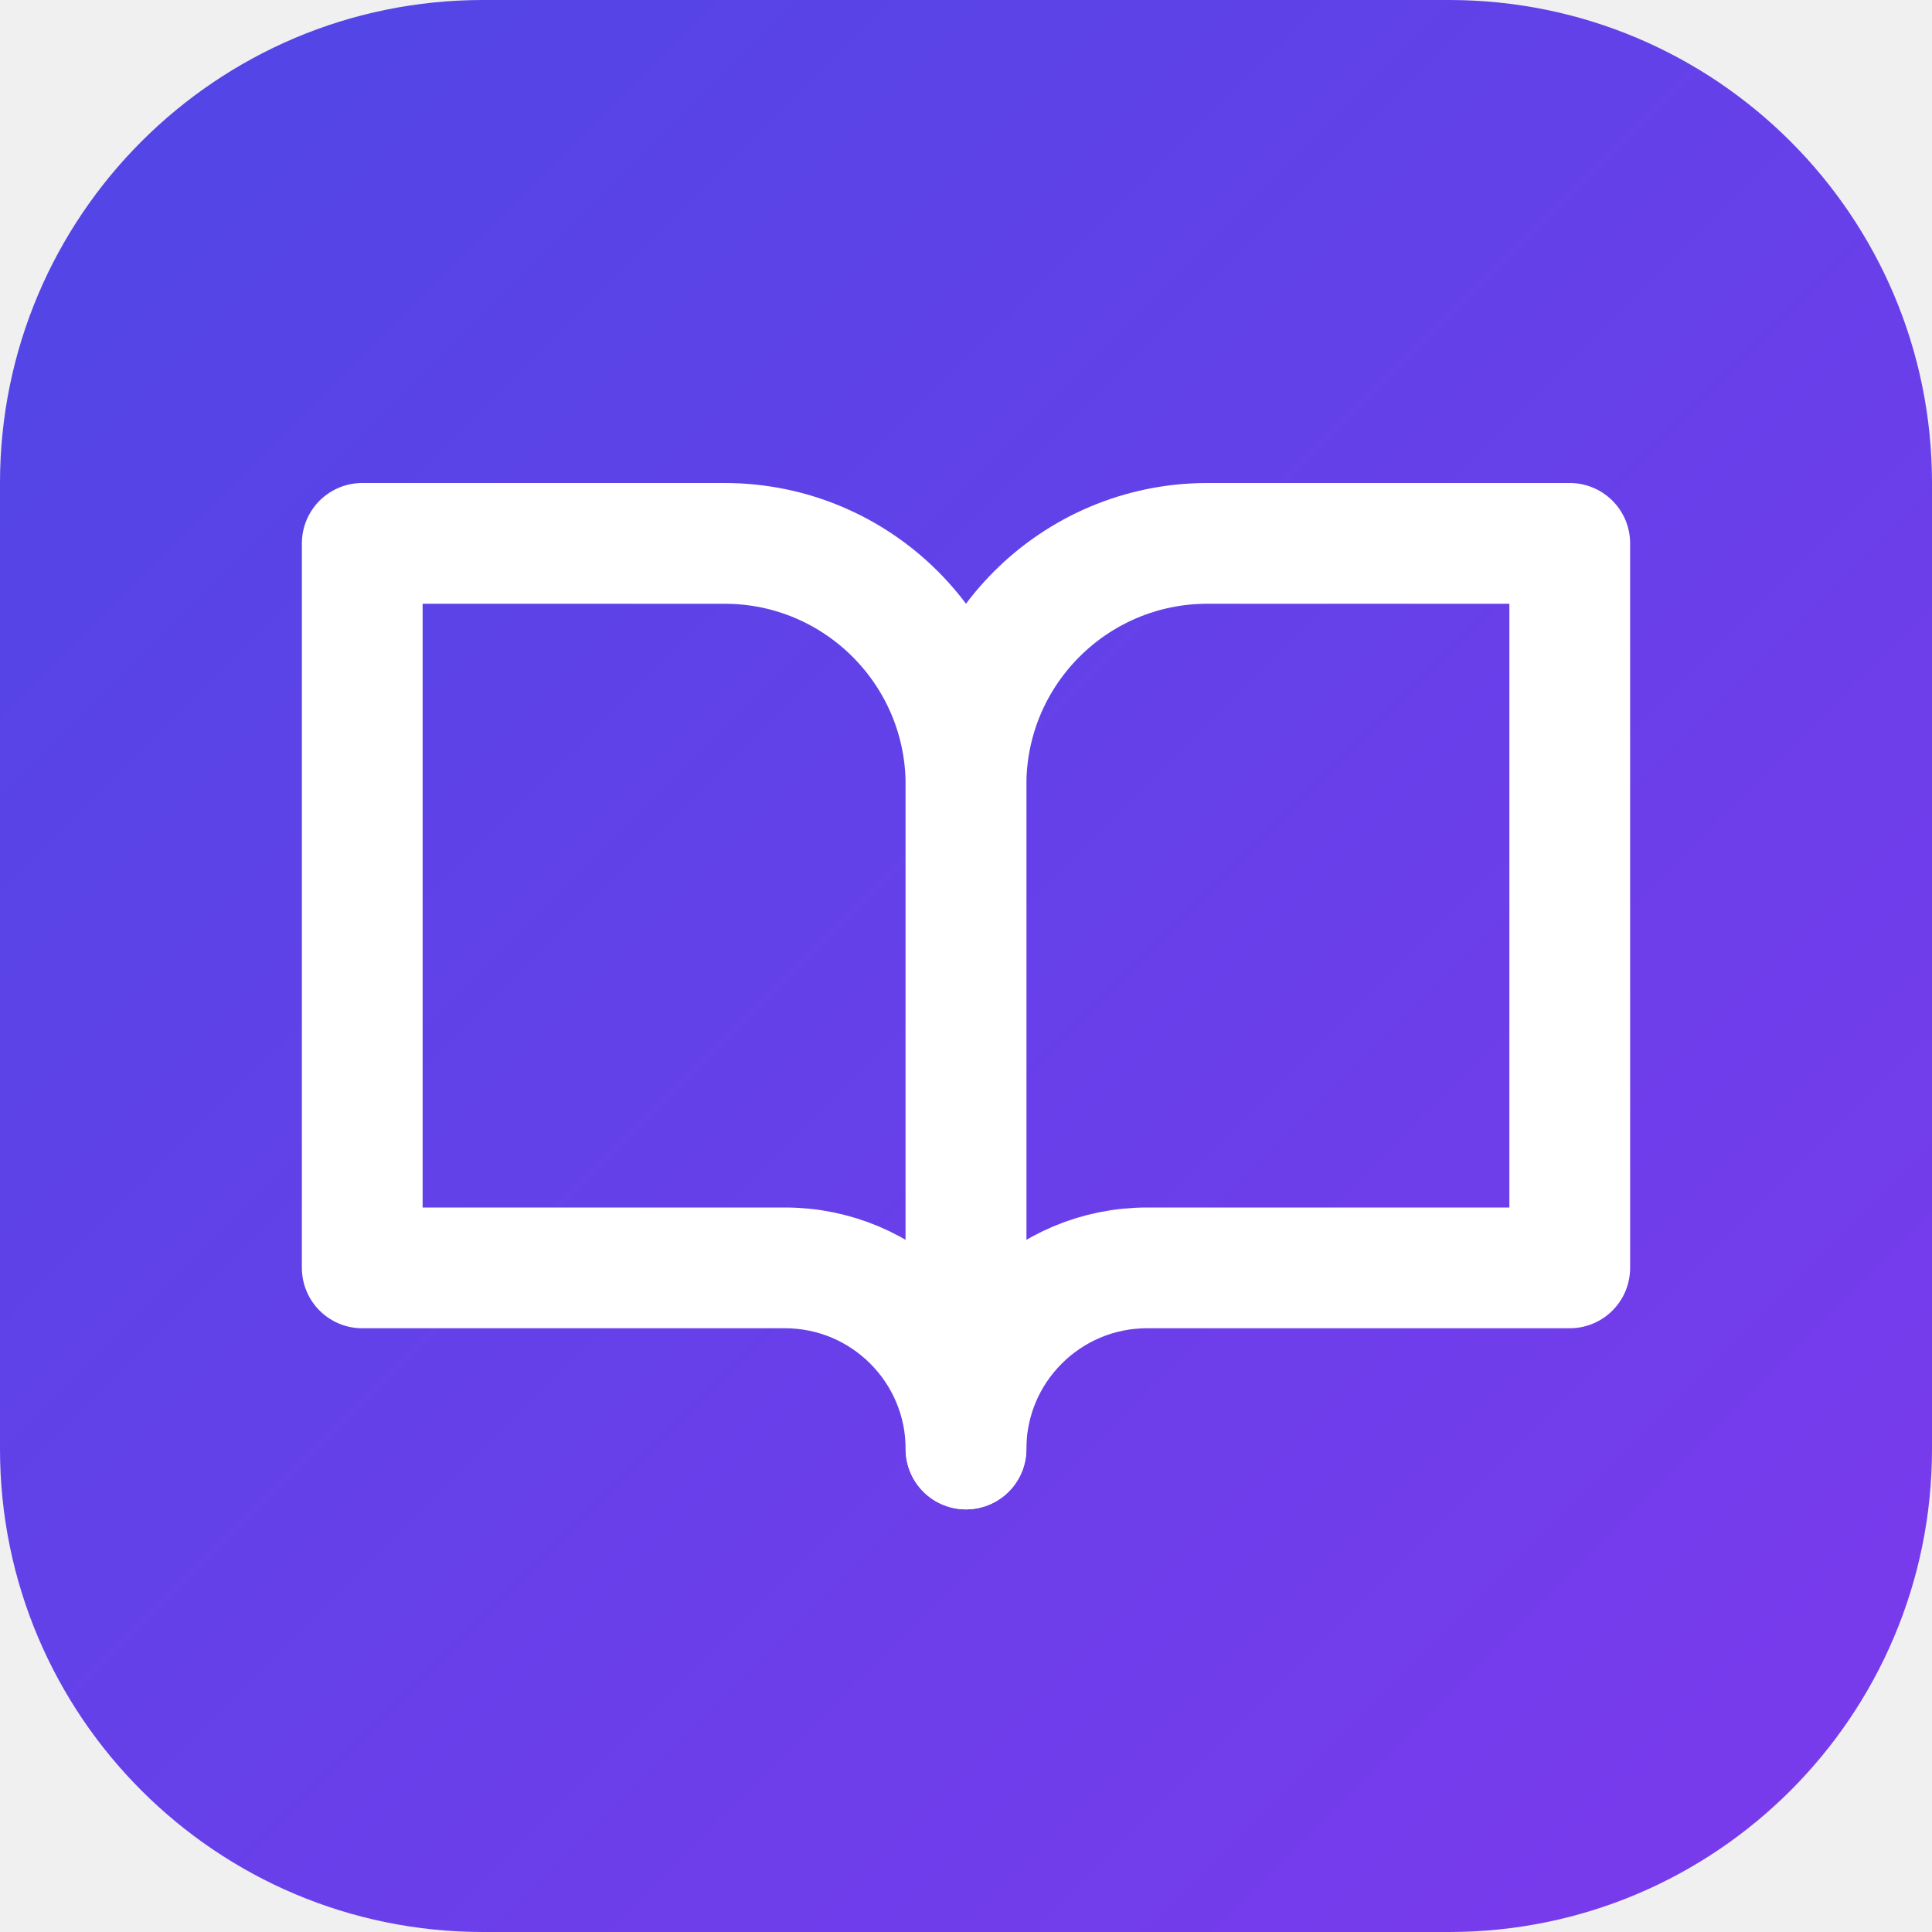
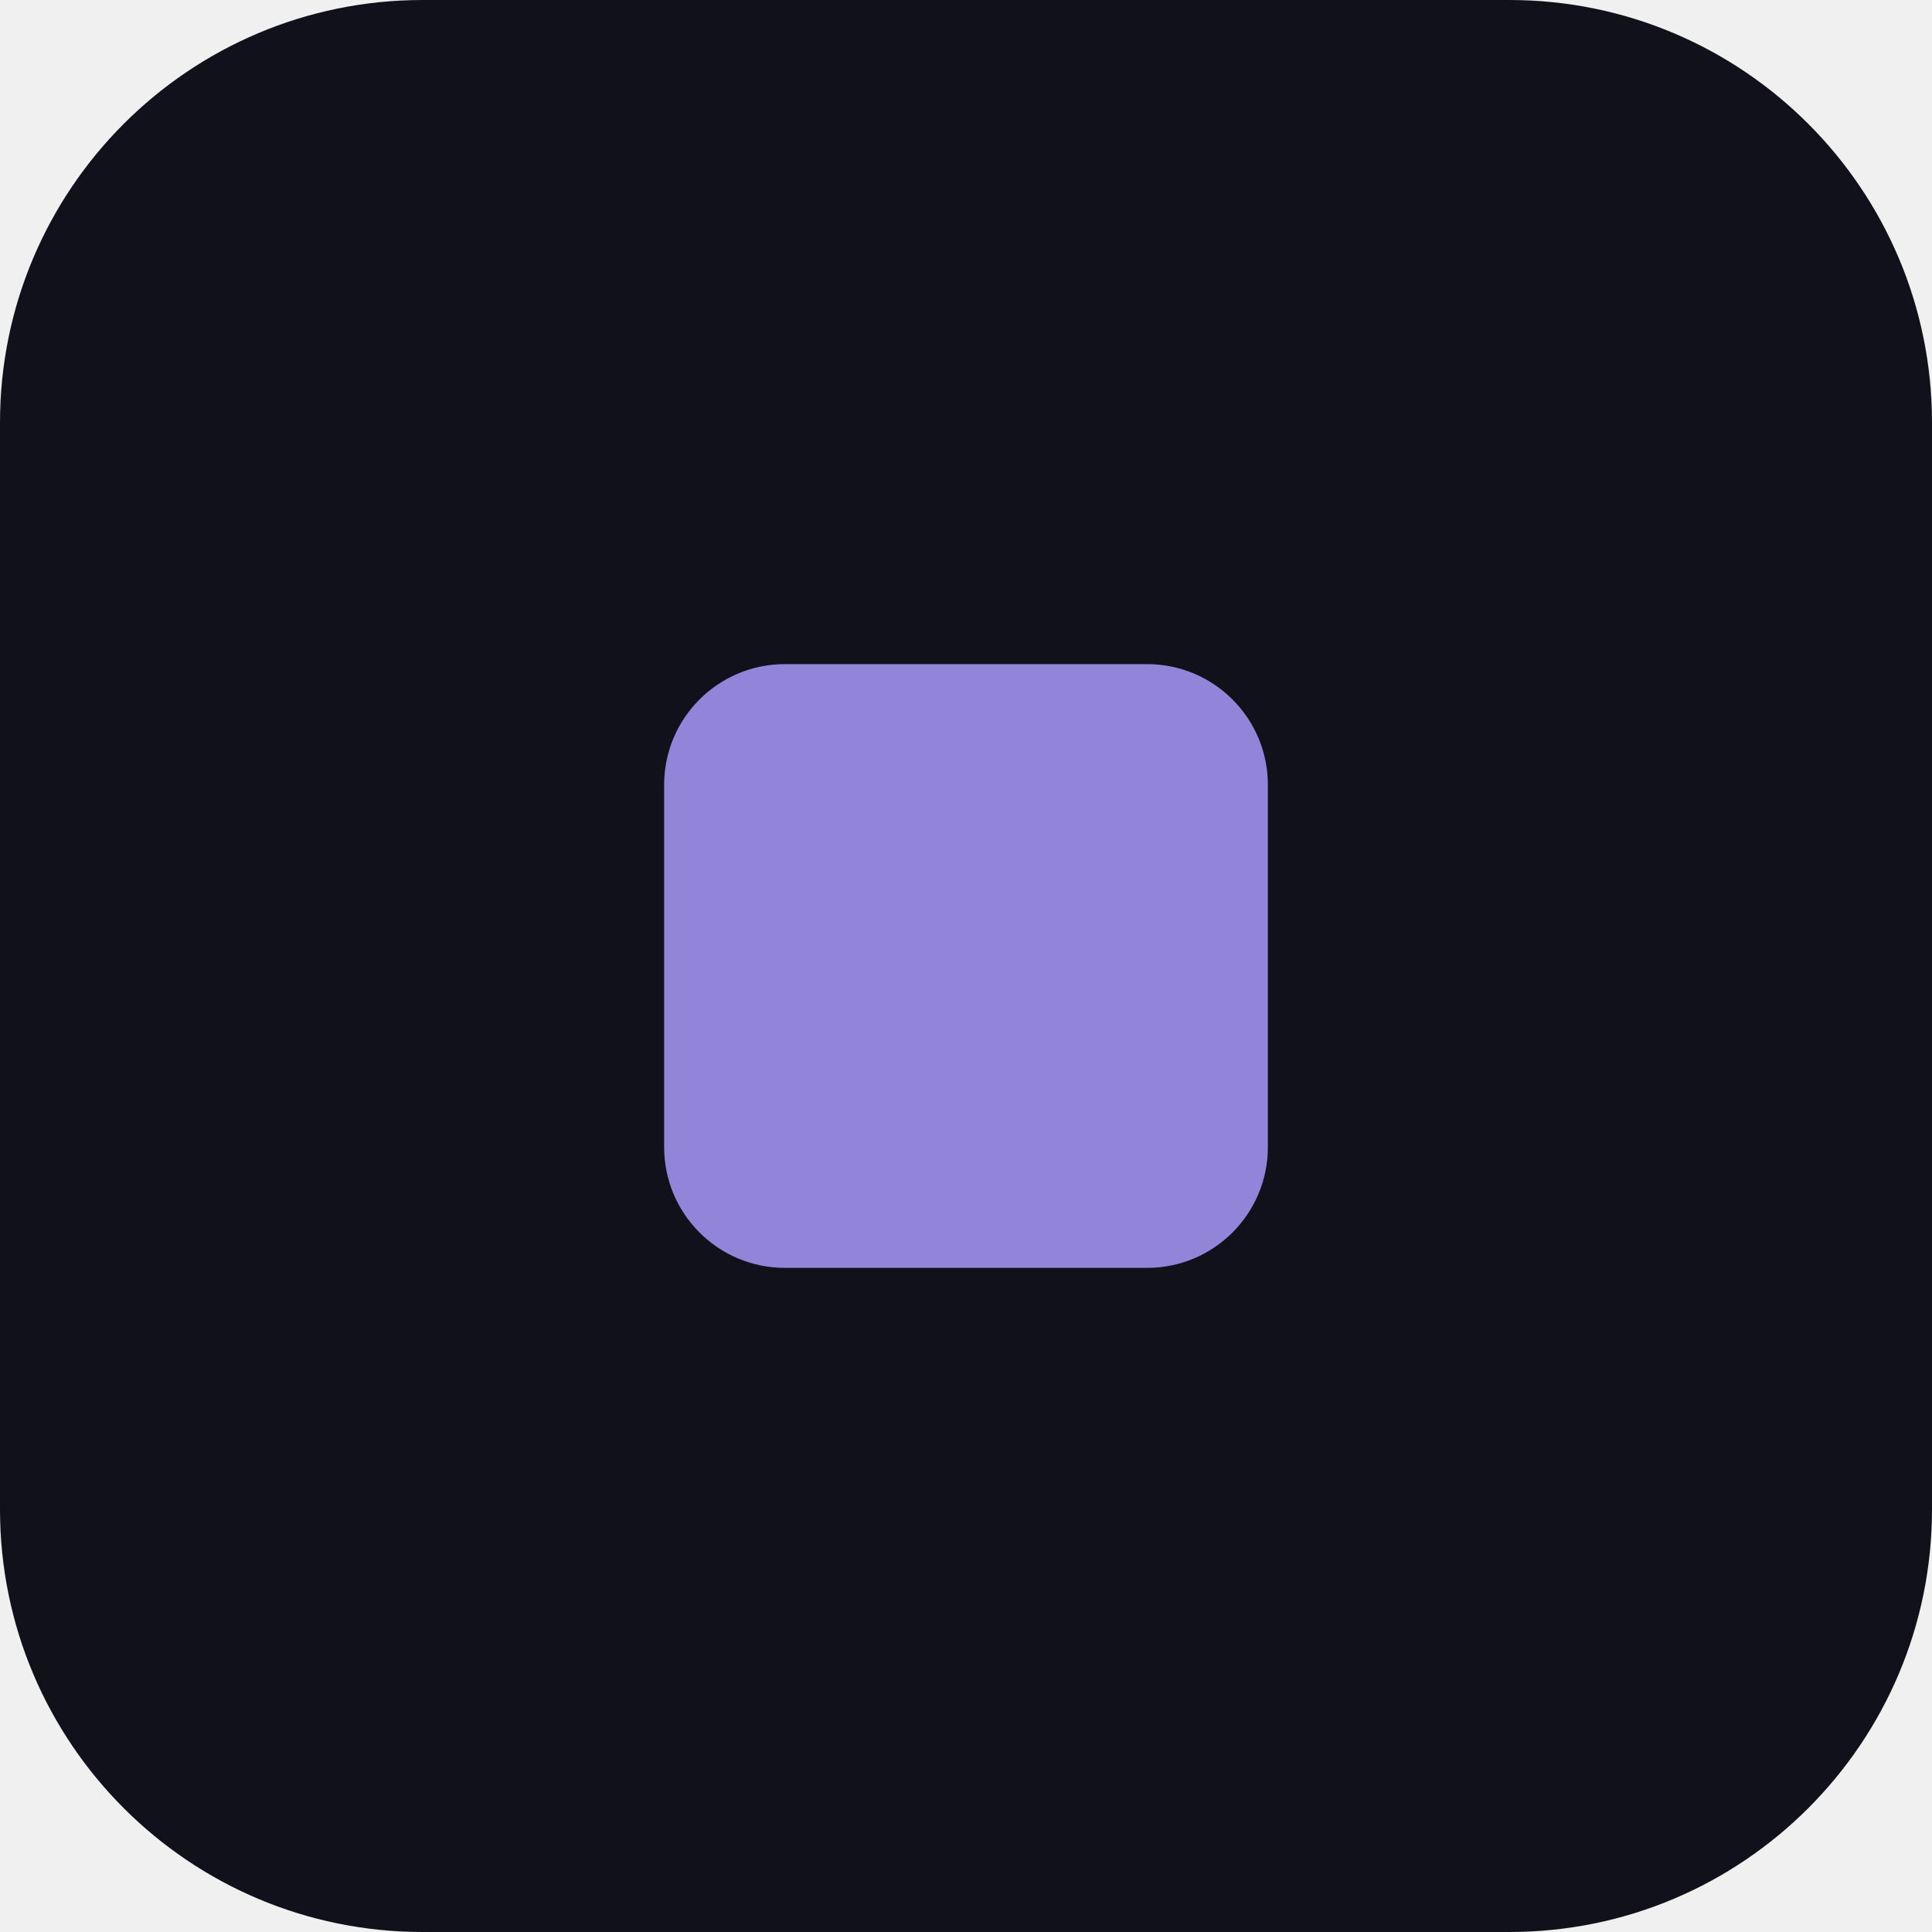
<svg xmlns="http://www.w3.org/2000/svg" viewBox="0 0 64 64">
-   <defs>
-     <linearGradient id="g" x1="0" y1="0" x2="1" y2="1">
-       <stop offset="0" stop-color="#4f46e5" />
-       <stop offset="1" stop-color="#7c3aed" />
-     </linearGradient>
-   </defs>
-   <rect width="64" height="64" rx="16" fill="url(#g)" />
-   <g fill="none" stroke="#fff" stroke-width="4" stroke-linejoin="round" stroke-linecap="round">
-     <path d="M12 18h12a8 8 0 0 1 8 8v22a6 6 0 0 0-6-6H12z" />
-     <path d="M52 18H40a8 8 0 0 0-8 8v22a6 6 0 0 1 6-6h14z" />
-   </g>
+   <rect width="64" height="64" rx="14" fill="#10111b" />
+   <rect x="22" y="22" width="20" height="20" rx="4" fill="#9184d9" />
</svg>
